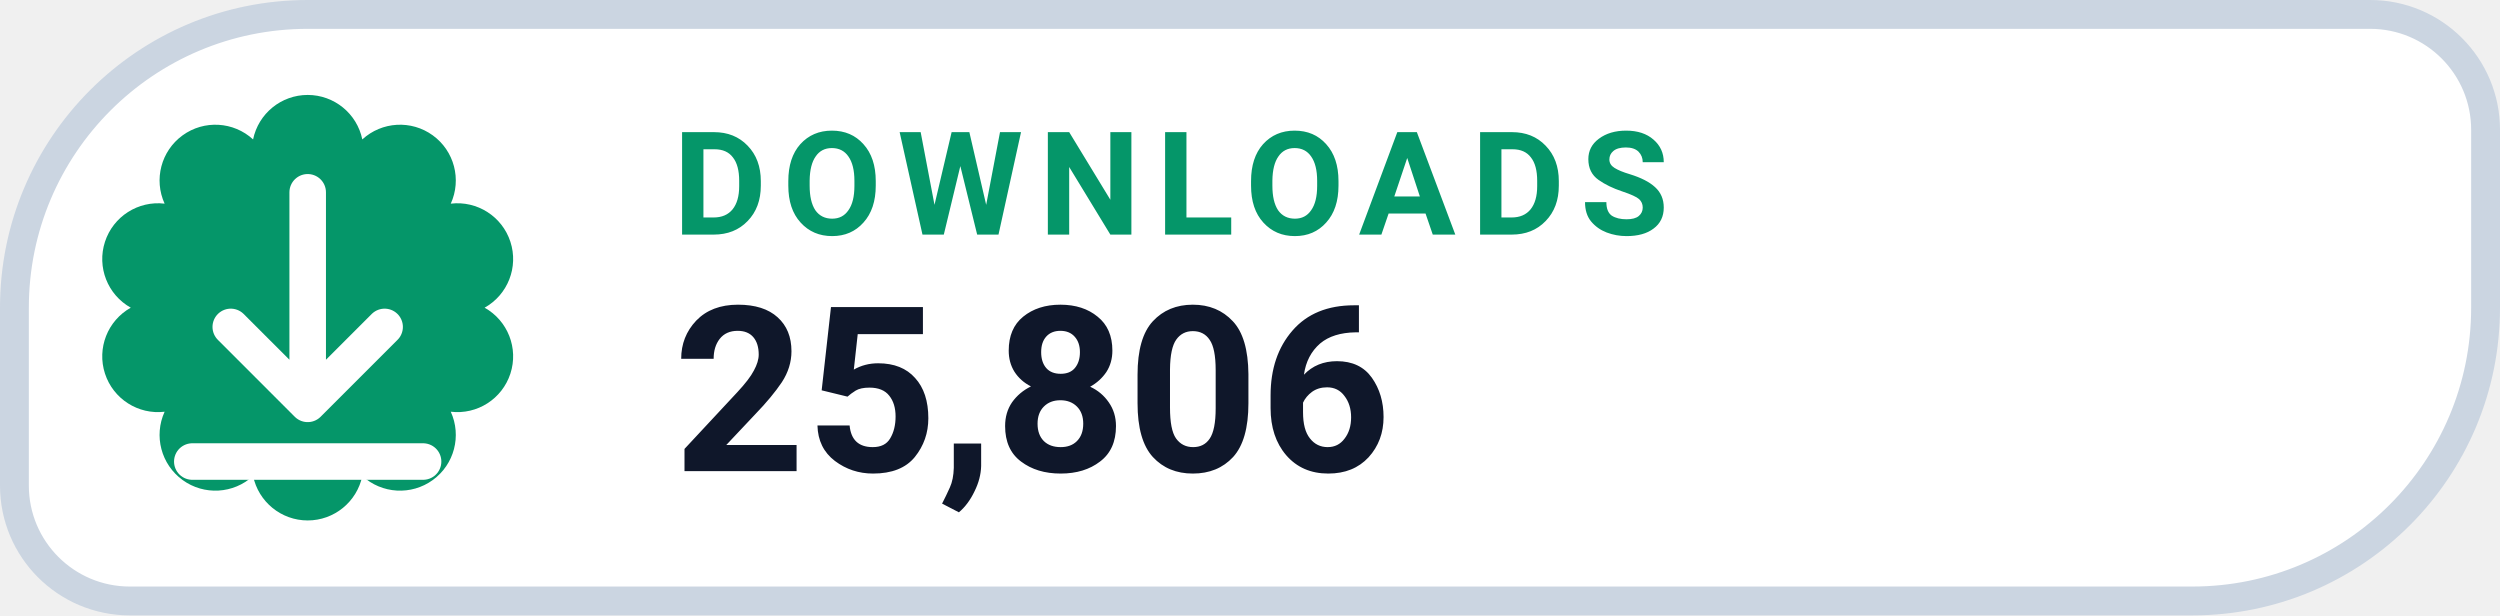
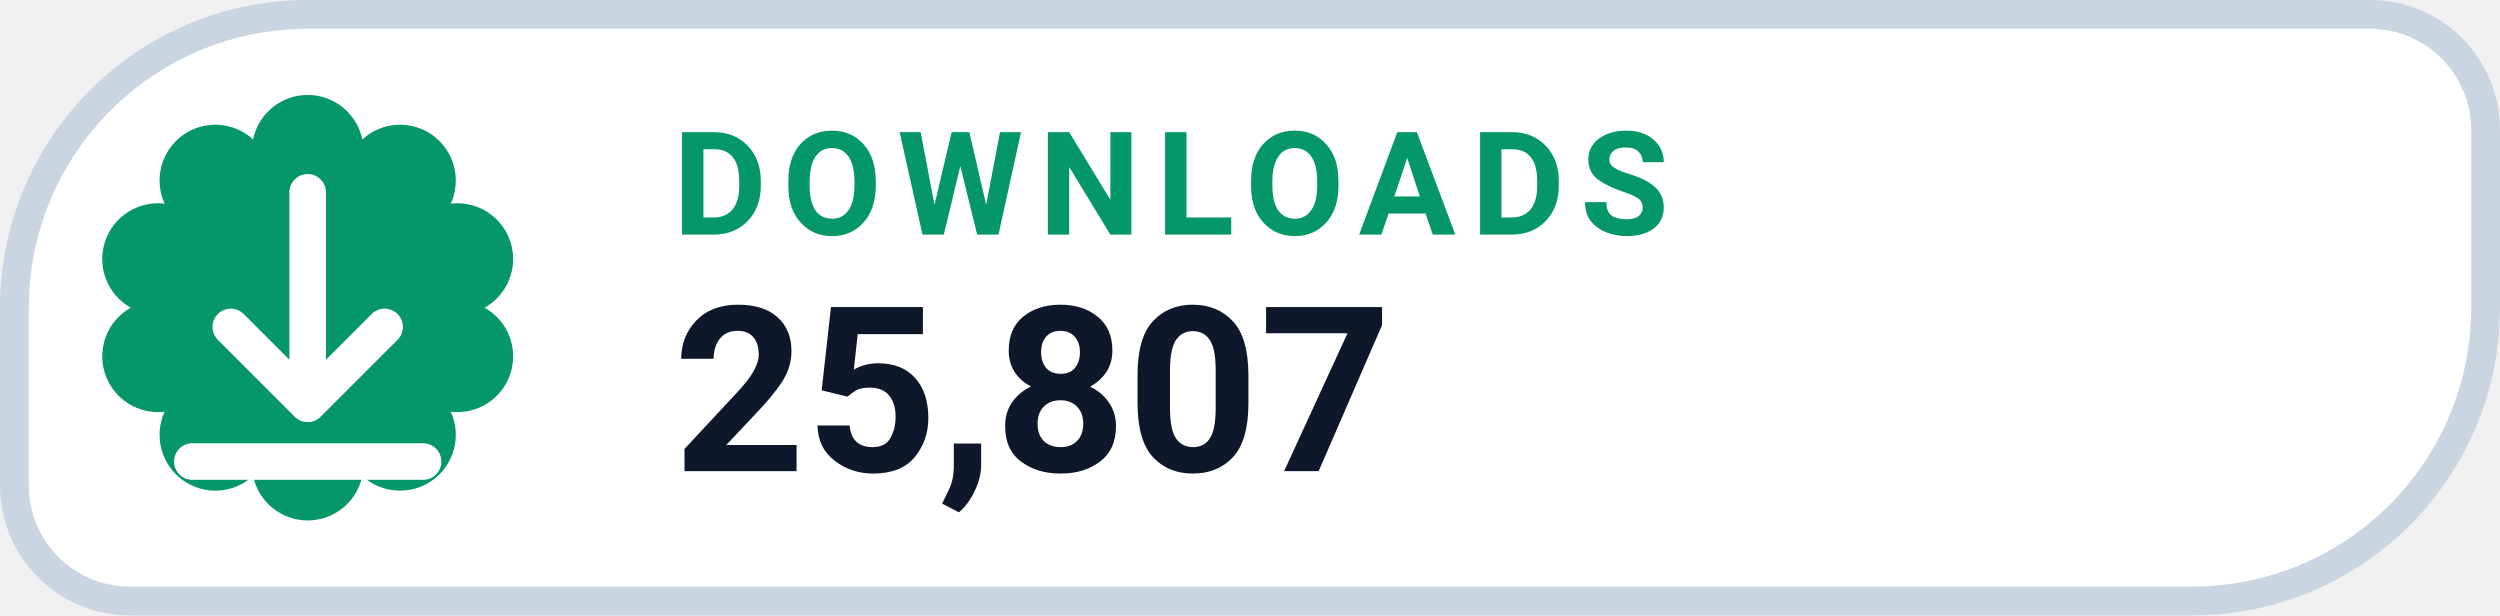
- <svg xmlns="http://www.w3.org/2000/svg" width="130" height="32" viewBox="0 0 130 32" role="img" aria-label="DOWNLOADS 25,806">
+ <svg xmlns="http://www.w3.org/2000/svg" width="130" height="32" viewBox="0 0 130 32" role="img" aria-label="DOWNLOADS 25,807">
  <path d="M 16.00 0.75 H 123.25 A 6.00 6.00 0 0 1 129.25 6.75 V 16.00 A 15.25 15.25 0 0 1 114.00 31.25 H 6.75 A 6.00 6.00 0 0 1 0.75 25.25 V 16.00 A 15.25 15.25 0 0 1 16.00 0.75 Z" fill="#FFFFFF" stroke="#CBD5E1" stroke-width="1.5" />
  <path d="M 13.16 7.25 A 2.90 2.90 0 0 1 18.84 7.25 A 2.90 2.90 0 0 1 23.44 10.59 A 2.90 2.90 0 0 1 25.20 16.00 A 2.90 2.90 0 0 1 23.44 21.41 A 2.90 2.90 0 0 1 18.84 24.75 A 2.90 2.90 0 0 1 13.16 24.75 A 2.90 2.90 0 0 1 8.56 21.41 A 2.90 2.90 0 0 1 6.80 16.00 A 2.90 2.90 0 0 1 8.56 10.59 A 2.90 2.90 0 0 1 13.16 7.25 Z" fill="#059669" />
  <g transform="translate(16 16)" style="color:#FFFFFF;">
    <path d="M0 -6 v11 m0 0 l4 -4 m-4 4 l-4 -4 M-6 8 h12" fill="none" stroke="currentColor" stroke-width="1.9" stroke-linecap="round" stroke-linejoin="round" />
  </g>
  <text x="35" y="12.2" fill="#059669" font-family="-apple-system,BlinkMacSystemFont,'Segoe UI',Roboto,Helvetica,Arial,sans-serif" font-size="7.5" font-weight="700" letter-spacing=".8">DOWNLOADS</text>
-   <text x="35" y="24.5" fill="#0F172A" font-family="-apple-system,BlinkMacSystemFont,'Segoe UI',Roboto,Helvetica,Arial,sans-serif" font-size="12" font-weight="750">25,806</text>
+   <text x="35" y="24.5" fill="#0F172A" font-family="-apple-system,BlinkMacSystemFont,'Segoe UI',Roboto,Helvetica,Arial,sans-serif" font-size="12" font-weight="750">25,807</text>
</svg>
